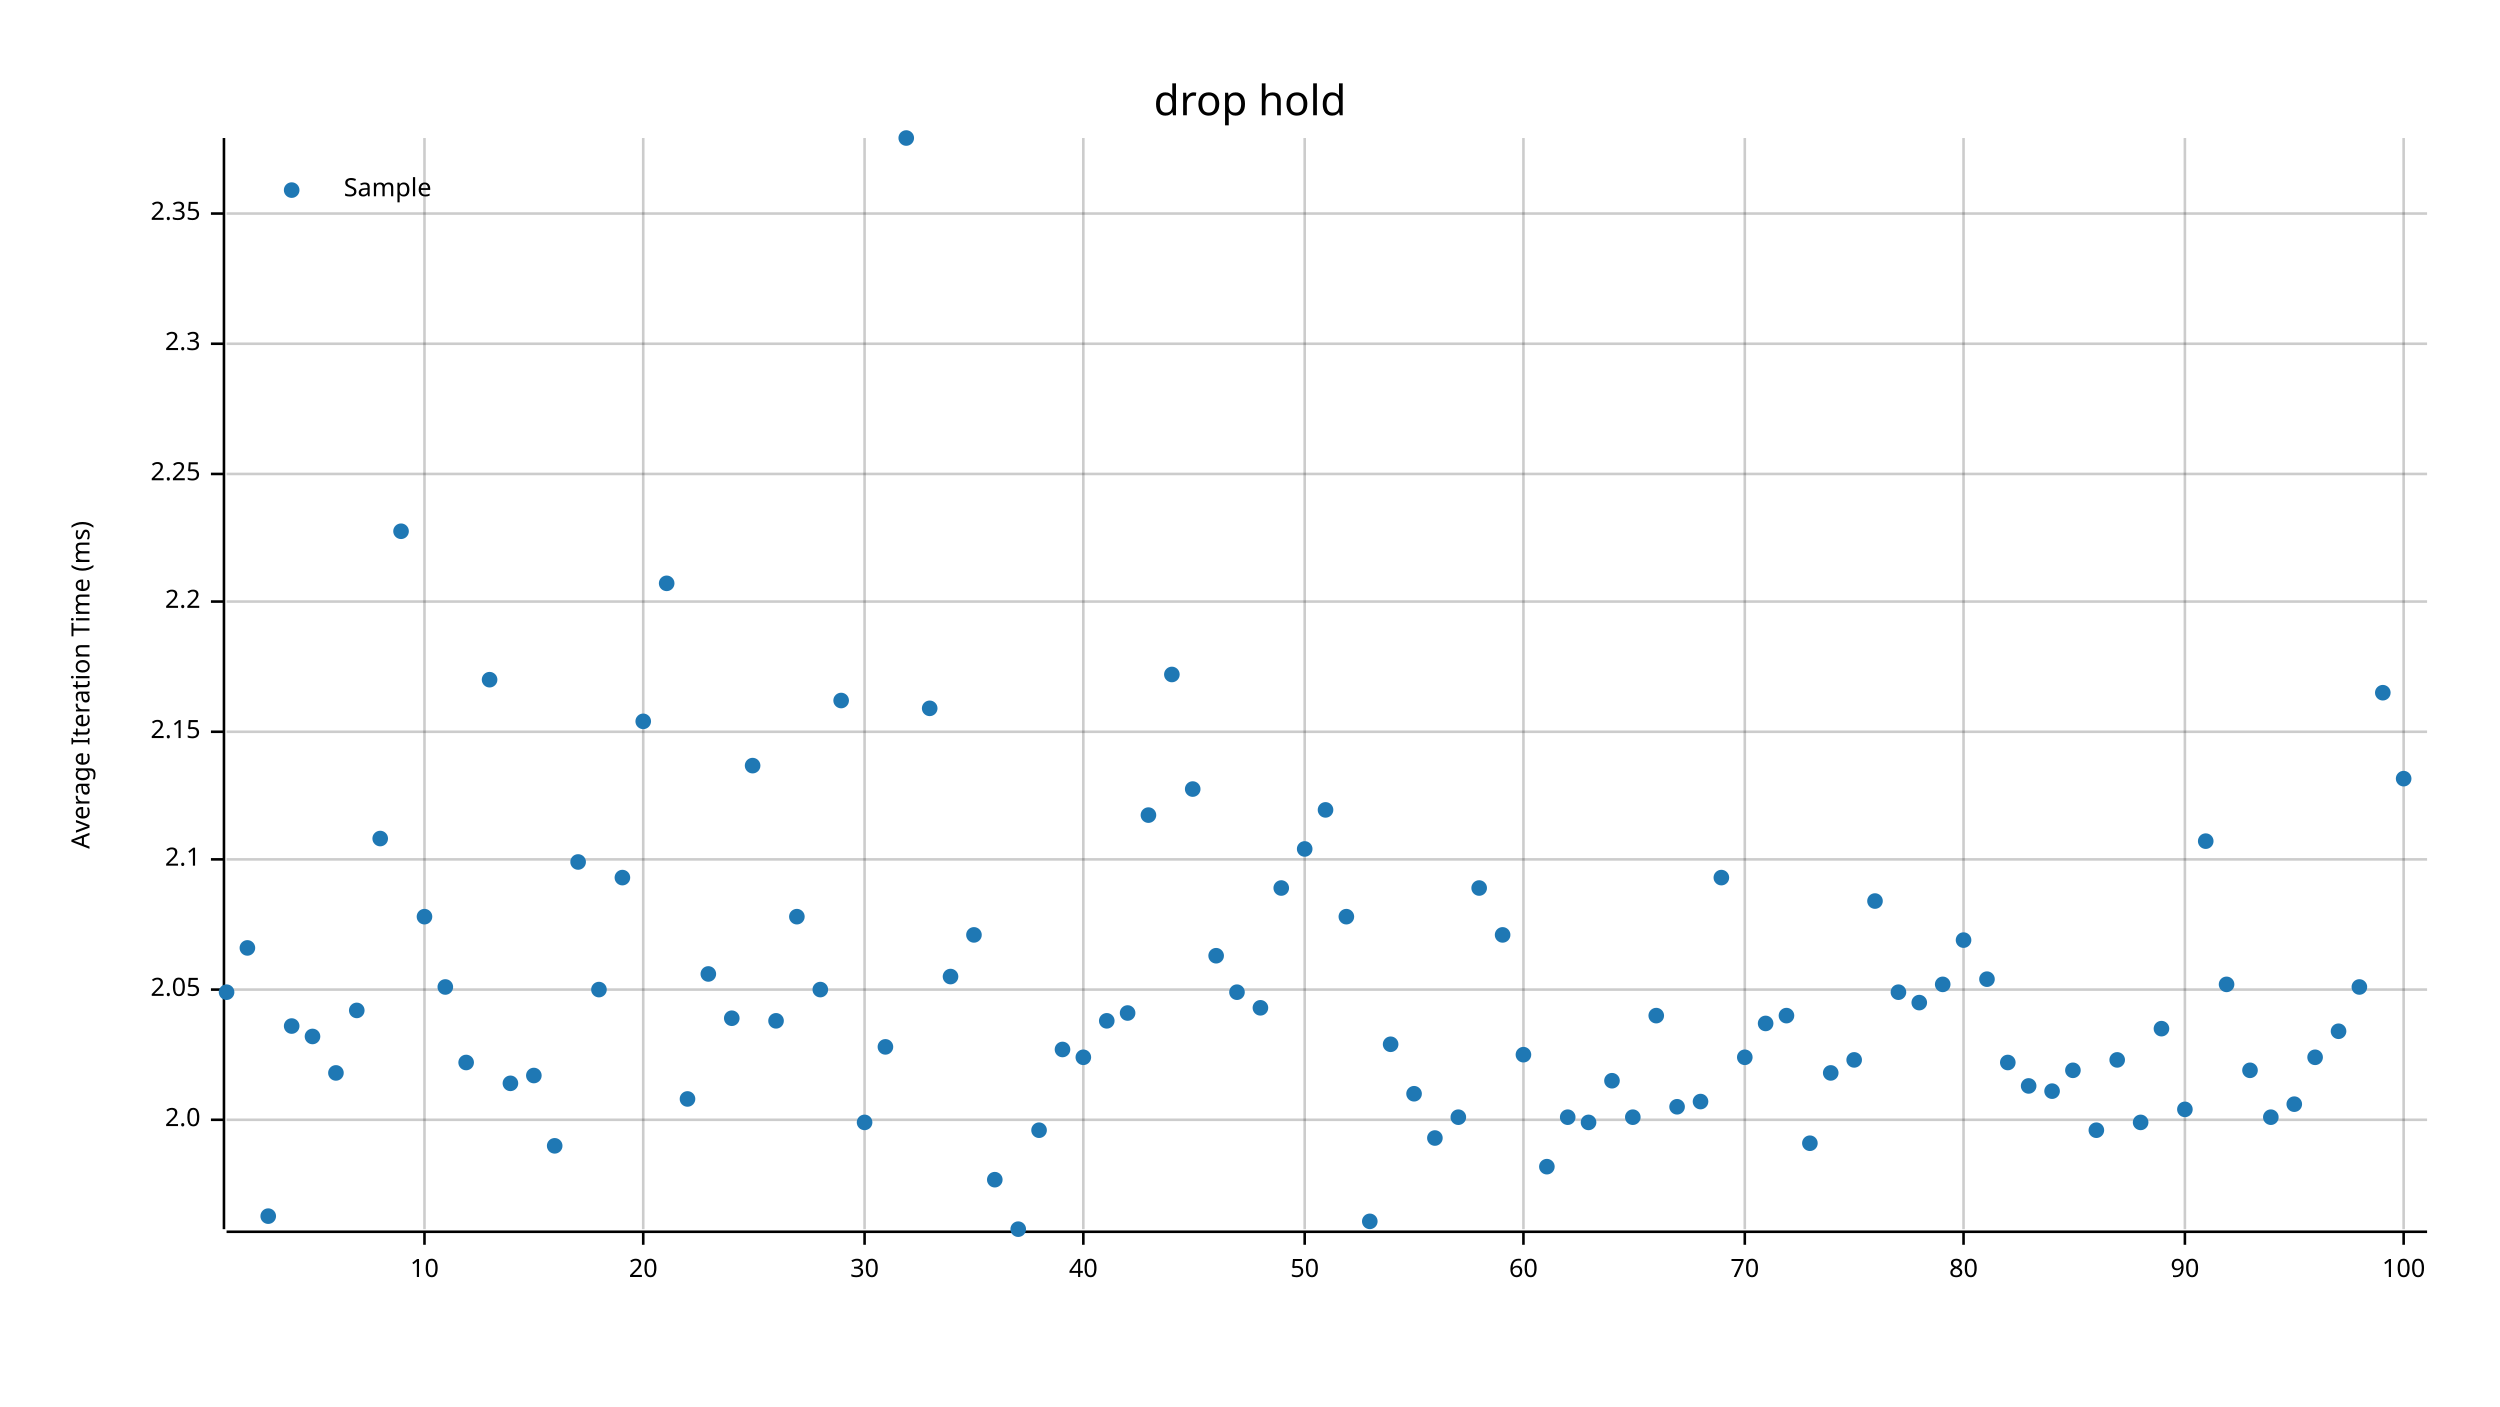
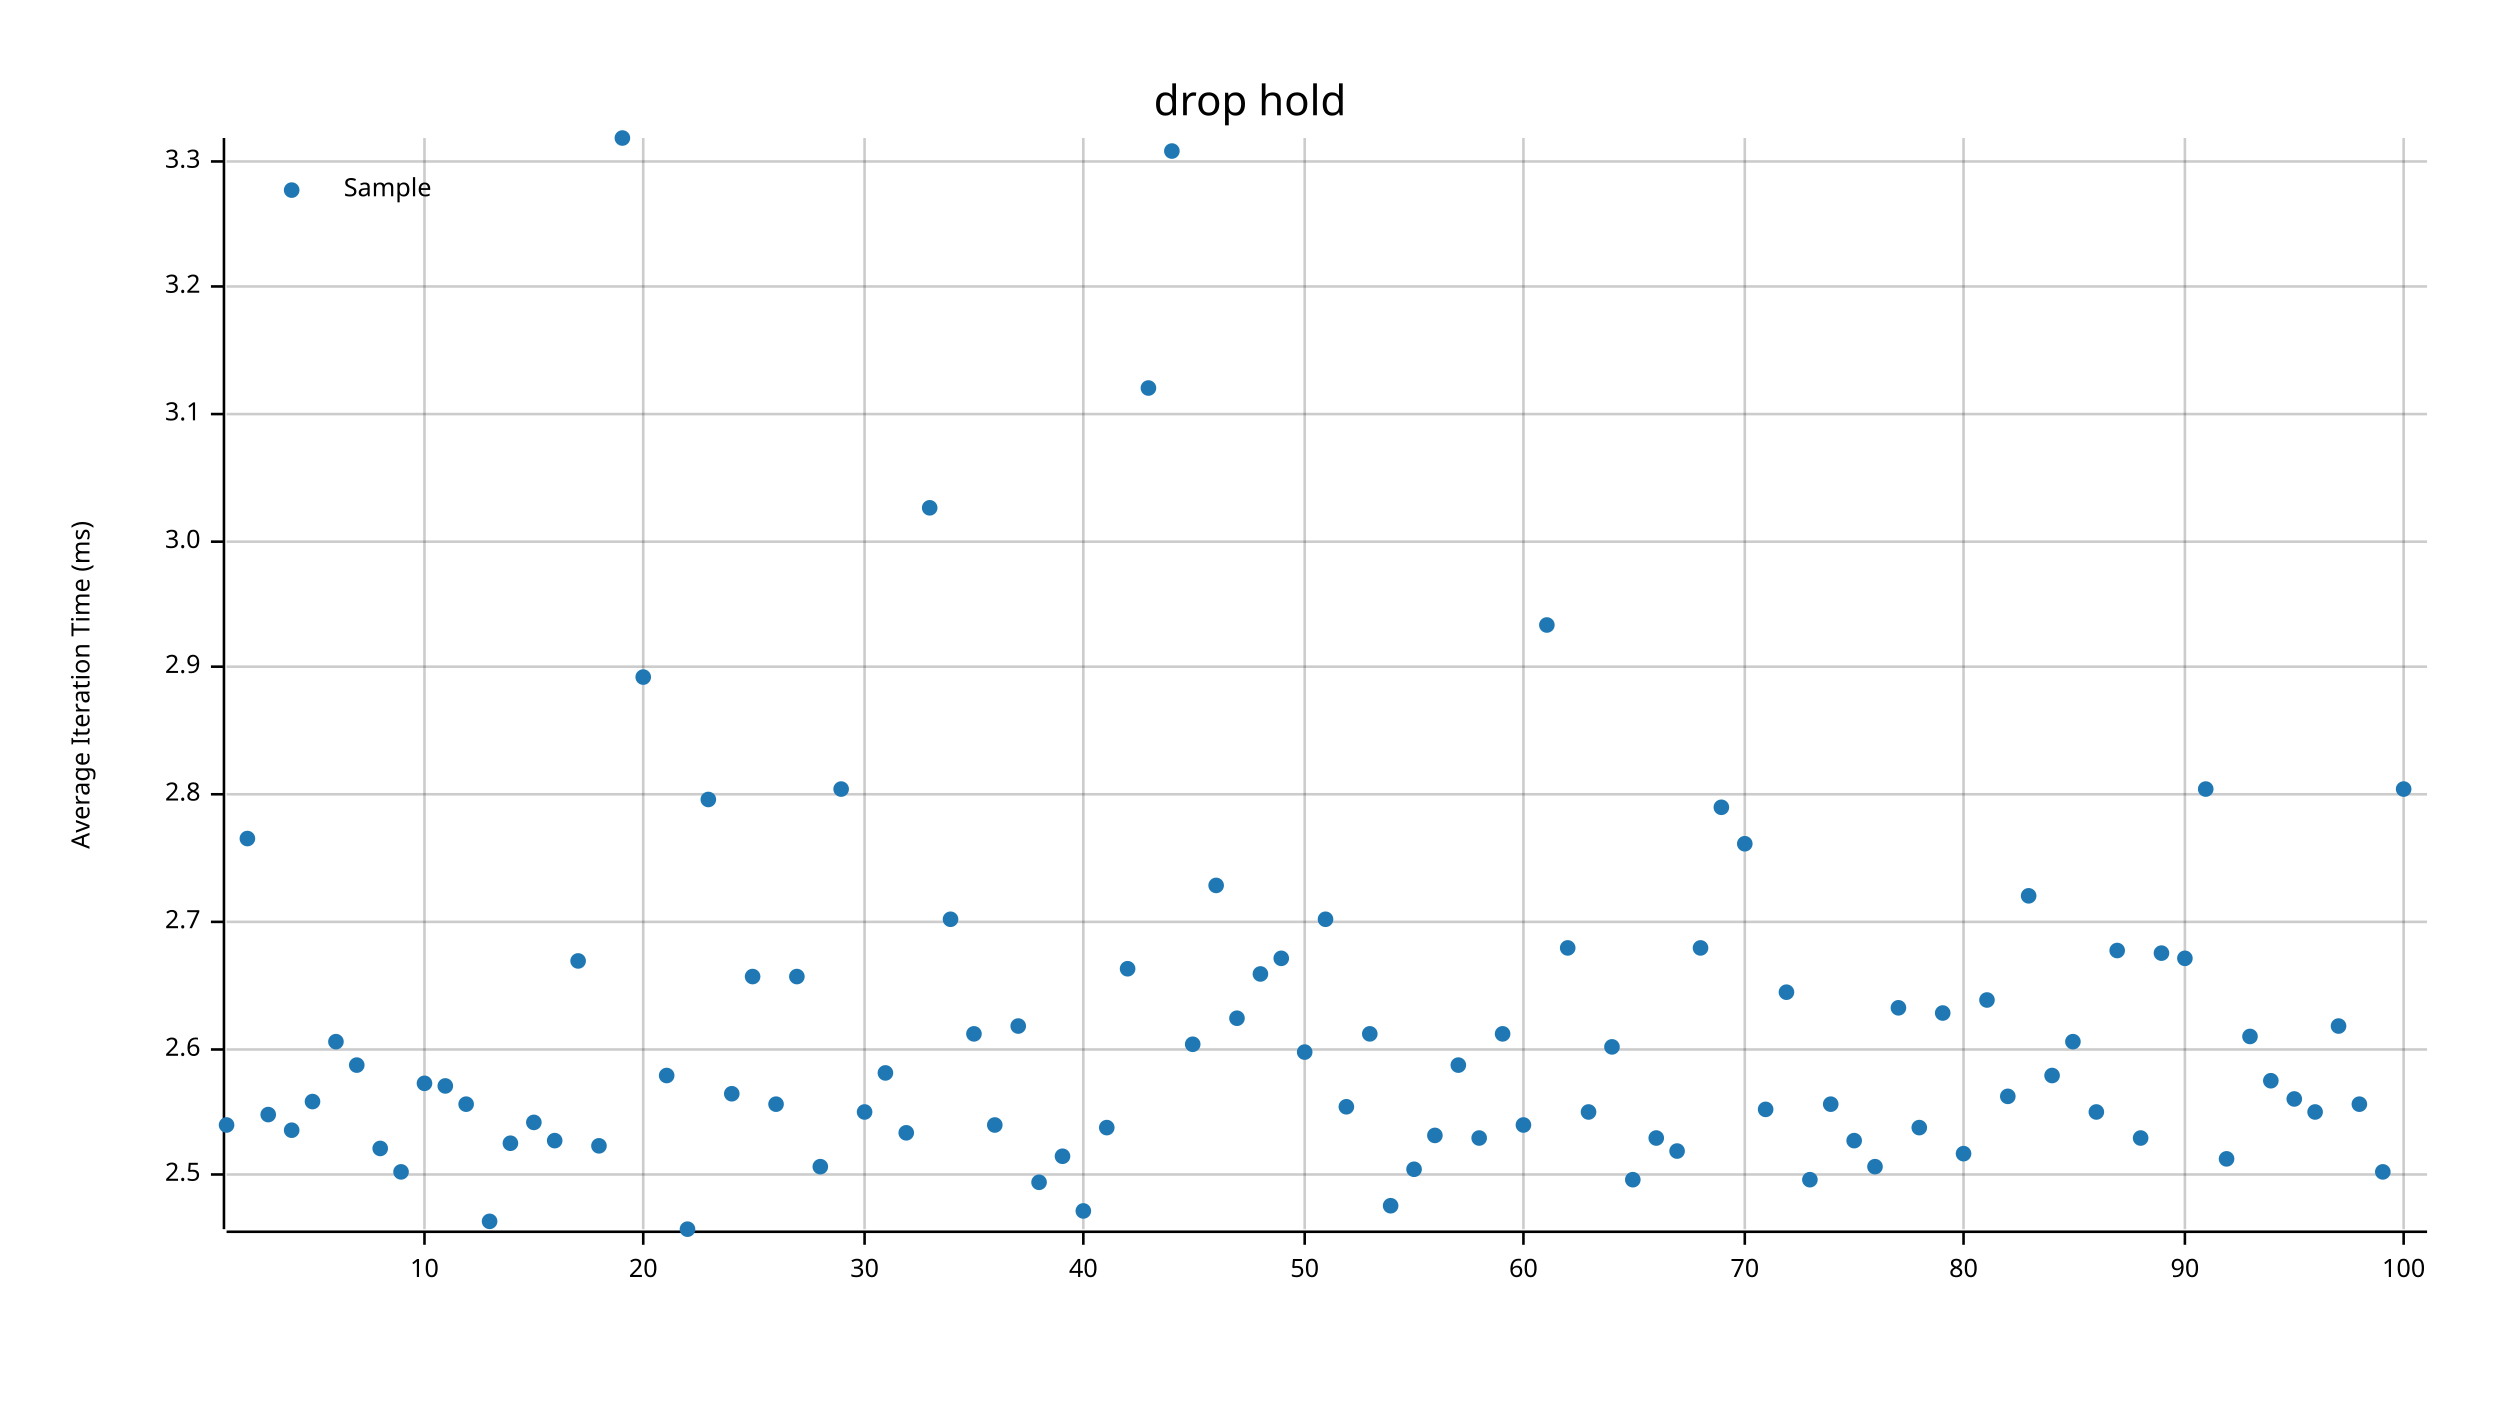
<svg xmlns="http://www.w3.org/2000/svg" width="960" height="540" viewBox="0 0 960 540">
  <text x="480" y="32" dy="0.76em" text-anchor="middle" font-family="sans-serif" font-size="16.129" opacity="1" fill="#000000">
drop hold
</text>
  <text x="27" y="263" dy="0.76em" text-anchor="middle" font-family="sans-serif" font-size="9.677" opacity="1" fill="#000000" transform="rotate(270, 27, 263)">
Average Iteration Time (ms)
</text>
  <line opacity="0.2" stroke="#000000" stroke-width="1" x1="163" y1="472" x2="163" y2="53" />
  <line opacity="0.2" stroke="#000000" stroke-width="1" x1="247" y1="472" x2="247" y2="53" />
  <line opacity="0.2" stroke="#000000" stroke-width="1" x1="332" y1="472" x2="332" y2="53" />
  <line opacity="0.2" stroke="#000000" stroke-width="1" x1="416" y1="472" x2="416" y2="53" />
  <line opacity="0.2" stroke="#000000" stroke-width="1" x1="501" y1="472" x2="501" y2="53" />
  <line opacity="0.2" stroke="#000000" stroke-width="1" x1="585" y1="472" x2="585" y2="53" />
  <line opacity="0.2" stroke="#000000" stroke-width="1" x1="670" y1="472" x2="670" y2="53" />
  <line opacity="0.2" stroke="#000000" stroke-width="1" x1="754" y1="472" x2="754" y2="53" />
  <line opacity="0.2" stroke="#000000" stroke-width="1" x1="839" y1="472" x2="839" y2="53" />
  <line opacity="0.2" stroke="#000000" stroke-width="1" x1="923" y1="472" x2="923" y2="53" />
-   <line opacity="0.2" stroke="#000000" stroke-width="1" x1="87" y1="430" x2="932" y2="430" />
-   <line opacity="0.2" stroke="#000000" stroke-width="1" x1="87" y1="380" x2="932" y2="380" />
-   <line opacity="0.2" stroke="#000000" stroke-width="1" x1="87" y1="330" x2="932" y2="330" />
-   <line opacity="0.2" stroke="#000000" stroke-width="1" x1="87" y1="281" x2="932" y2="281" />
-   <line opacity="0.2" stroke="#000000" stroke-width="1" x1="87" y1="231" x2="932" y2="231" />
-   <line opacity="0.2" stroke="#000000" stroke-width="1" x1="87" y1="182" x2="932" y2="182" />
-   <line opacity="0.2" stroke="#000000" stroke-width="1" x1="87" y1="132" x2="932" y2="132" />
-   <line opacity="0.2" stroke="#000000" stroke-width="1" x1="87" y1="82" x2="932" y2="82" />
+   <line opacity="0.2" stroke="#000000" stroke-width="1" x1="87" y1="451" x2="932" y2="451" />
+   <line opacity="0.2" stroke="#000000" stroke-width="1" x1="87" y1="403" x2="932" y2="403" />
+   <line opacity="0.2" stroke="#000000" stroke-width="1" x1="87" y1="354" x2="932" y2="354" />
+   <line opacity="0.2" stroke="#000000" stroke-width="1" x1="87" y1="305" x2="932" y2="305" />
+   <line opacity="0.2" stroke="#000000" stroke-width="1" x1="87" y1="256" x2="932" y2="256" />
+   <line opacity="0.2" stroke="#000000" stroke-width="1" x1="87" y1="208" x2="932" y2="208" />
+   <line opacity="0.2" stroke="#000000" stroke-width="1" x1="87" y1="159" x2="932" y2="159" />
+   <line opacity="0.2" stroke="#000000" stroke-width="1" x1="87" y1="110" x2="932" y2="110" />
+   <line opacity="0.2" stroke="#000000" stroke-width="1" x1="87" y1="62" x2="932" y2="62" />
  <polyline fill="none" opacity="1" stroke="#000000" stroke-width="1" points="86,53 86,472 " />
-   <text x="77" y="430" dy="0.5ex" text-anchor="end" font-family="sans-serif" font-size="9.677" opacity="1" fill="#000000">
- 2.0
- </text>
-   <polyline fill="none" opacity="1" stroke="#000000" stroke-width="1" points="81,430 86,430 " />
-   <text x="77" y="380" dy="0.5ex" text-anchor="end" font-family="sans-serif" font-size="9.677" opacity="1" fill="#000000">
- 2.05
- </text>
-   <polyline fill="none" opacity="1" stroke="#000000" stroke-width="1" points="81,380 86,380 " />
-   <text x="77" y="330" dy="0.5ex" text-anchor="end" font-family="sans-serif" font-size="9.677" opacity="1" fill="#000000">
- 2.1
- </text>
-   <polyline fill="none" opacity="1" stroke="#000000" stroke-width="1" points="81,330 86,330 " />
-   <text x="77" y="281" dy="0.5ex" text-anchor="end" font-family="sans-serif" font-size="9.677" opacity="1" fill="#000000">
- 2.15
- </text>
-   <polyline fill="none" opacity="1" stroke="#000000" stroke-width="1" points="81,281 86,281 " />
-   <text x="77" y="231" dy="0.5ex" text-anchor="end" font-family="sans-serif" font-size="9.677" opacity="1" fill="#000000">
- 2.2
- </text>
-   <polyline fill="none" opacity="1" stroke="#000000" stroke-width="1" points="81,231 86,231 " />
-   <text x="77" y="182" dy="0.5ex" text-anchor="end" font-family="sans-serif" font-size="9.677" opacity="1" fill="#000000">
- 2.25
- </text>
-   <polyline fill="none" opacity="1" stroke="#000000" stroke-width="1" points="81,182 86,182 " />
-   <text x="77" y="132" dy="0.5ex" text-anchor="end" font-family="sans-serif" font-size="9.677" opacity="1" fill="#000000">
- 2.3
- </text>
-   <polyline fill="none" opacity="1" stroke="#000000" stroke-width="1" points="81,132 86,132 " />
-   <text x="77" y="82" dy="0.5ex" text-anchor="end" font-family="sans-serif" font-size="9.677" opacity="1" fill="#000000">
- 2.35
- </text>
-   <polyline fill="none" opacity="1" stroke="#000000" stroke-width="1" points="81,82 86,82 " />
+   <text x="77" y="451" dy="0.5ex" text-anchor="end" font-family="sans-serif" font-size="9.677" opacity="1" fill="#000000">
+ 2.5
+ </text>
+   <polyline fill="none" opacity="1" stroke="#000000" stroke-width="1" points="81,451 86,451 " />
+   <text x="77" y="403" dy="0.5ex" text-anchor="end" font-family="sans-serif" font-size="9.677" opacity="1" fill="#000000">
+ 2.6
+ </text>
+   <polyline fill="none" opacity="1" stroke="#000000" stroke-width="1" points="81,403 86,403 " />
+   <text x="77" y="354" dy="0.5ex" text-anchor="end" font-family="sans-serif" font-size="9.677" opacity="1" fill="#000000">
+ 2.7
+ </text>
+   <polyline fill="none" opacity="1" stroke="#000000" stroke-width="1" points="81,354 86,354 " />
+   <text x="77" y="305" dy="0.5ex" text-anchor="end" font-family="sans-serif" font-size="9.677" opacity="1" fill="#000000">
+ 2.8
+ </text>
+   <polyline fill="none" opacity="1" stroke="#000000" stroke-width="1" points="81,305 86,305 " />
+   <text x="77" y="256" dy="0.5ex" text-anchor="end" font-family="sans-serif" font-size="9.677" opacity="1" fill="#000000">
+ 2.9
+ </text>
+   <polyline fill="none" opacity="1" stroke="#000000" stroke-width="1" points="81,256 86,256 " />
+   <text x="77" y="208" dy="0.5ex" text-anchor="end" font-family="sans-serif" font-size="9.677" opacity="1" fill="#000000">
+ 3.0
+ </text>
+   <polyline fill="none" opacity="1" stroke="#000000" stroke-width="1" points="81,208 86,208 " />
+   <text x="77" y="159" dy="0.5ex" text-anchor="end" font-family="sans-serif" font-size="9.677" opacity="1" fill="#000000">
+ 3.1
+ </text>
+   <polyline fill="none" opacity="1" stroke="#000000" stroke-width="1" points="81,159 86,159 " />
+   <text x="77" y="110" dy="0.5ex" text-anchor="end" font-family="sans-serif" font-size="9.677" opacity="1" fill="#000000">
+ 3.2
+ </text>
+   <polyline fill="none" opacity="1" stroke="#000000" stroke-width="1" points="81,110 86,110 " />
+   <text x="77" y="62" dy="0.5ex" text-anchor="end" font-family="sans-serif" font-size="9.677" opacity="1" fill="#000000">
+ 3.3
+ </text>
+   <polyline fill="none" opacity="1" stroke="#000000" stroke-width="1" points="81,62 86,62 " />
  <polyline fill="none" opacity="1" stroke="#000000" stroke-width="1" points="87,473 932,473 " />
  <text x="163" y="483" dy="0.76em" text-anchor="middle" font-family="sans-serif" font-size="9.677" opacity="1" fill="#000000">
10
</text>
  <polyline fill="none" opacity="1" stroke="#000000" stroke-width="1" points="163,473 163,478 " />
  <text x="247" y="483" dy="0.76em" text-anchor="middle" font-family="sans-serif" font-size="9.677" opacity="1" fill="#000000">
20
</text>
  <polyline fill="none" opacity="1" stroke="#000000" stroke-width="1" points="247,473 247,478 " />
  <text x="332" y="483" dy="0.76em" text-anchor="middle" font-family="sans-serif" font-size="9.677" opacity="1" fill="#000000">
30
</text>
  <polyline fill="none" opacity="1" stroke="#000000" stroke-width="1" points="332,473 332,478 " />
  <text x="416" y="483" dy="0.76em" text-anchor="middle" font-family="sans-serif" font-size="9.677" opacity="1" fill="#000000">
40
</text>
  <polyline fill="none" opacity="1" stroke="#000000" stroke-width="1" points="416,473 416,478 " />
  <text x="501" y="483" dy="0.76em" text-anchor="middle" font-family="sans-serif" font-size="9.677" opacity="1" fill="#000000">
50
</text>
  <polyline fill="none" opacity="1" stroke="#000000" stroke-width="1" points="501,473 501,478 " />
  <text x="585" y="483" dy="0.76em" text-anchor="middle" font-family="sans-serif" font-size="9.677" opacity="1" fill="#000000">
60
</text>
  <polyline fill="none" opacity="1" stroke="#000000" stroke-width="1" points="585,473 585,478 " />
  <text x="670" y="483" dy="0.76em" text-anchor="middle" font-family="sans-serif" font-size="9.677" opacity="1" fill="#000000">
70
</text>
  <polyline fill="none" opacity="1" stroke="#000000" stroke-width="1" points="670,473 670,478 " />
  <text x="754" y="483" dy="0.76em" text-anchor="middle" font-family="sans-serif" font-size="9.677" opacity="1" fill="#000000">
80
</text>
  <polyline fill="none" opacity="1" stroke="#000000" stroke-width="1" points="754,473 754,478 " />
  <text x="839" y="483" dy="0.76em" text-anchor="middle" font-family="sans-serif" font-size="9.677" opacity="1" fill="#000000">
90
</text>
  <polyline fill="none" opacity="1" stroke="#000000" stroke-width="1" points="839,473 839,478 " />
  <text x="923" y="483" dy="0.76em" text-anchor="middle" font-family="sans-serif" font-size="9.677" opacity="1" fill="#000000">
100
</text>
  <polyline fill="none" opacity="1" stroke="#000000" stroke-width="1" points="923,473 923,478 " />
-   <circle cx="87" cy="381" r="3" opacity="1" fill="#1F78B4" stroke="none" stroke-width="1" />
-   <circle cx="95" cy="364" r="3" opacity="1" fill="#1F78B4" stroke="none" stroke-width="1" />
-   <circle cx="103" cy="467" r="3" opacity="1" fill="#1F78B4" stroke="none" stroke-width="1" />
-   <circle cx="112" cy="394" r="3" opacity="1" fill="#1F78B4" stroke="none" stroke-width="1" />
-   <circle cx="120" cy="398" r="3" opacity="1" fill="#1F78B4" stroke="none" stroke-width="1" />
-   <circle cx="129" cy="412" r="3" opacity="1" fill="#1F78B4" stroke="none" stroke-width="1" />
-   <circle cx="137" cy="388" r="3" opacity="1" fill="#1F78B4" stroke="none" stroke-width="1" />
-   <circle cx="146" cy="322" r="3" opacity="1" fill="#1F78B4" stroke="none" stroke-width="1" />
-   <circle cx="154" cy="204" r="3" opacity="1" fill="#1F78B4" stroke="none" stroke-width="1" />
-   <circle cx="163" cy="352" r="3" opacity="1" fill="#1F78B4" stroke="none" stroke-width="1" />
-   <circle cx="171" cy="379" r="3" opacity="1" fill="#1F78B4" stroke="none" stroke-width="1" />
-   <circle cx="179" cy="408" r="3" opacity="1" fill="#1F78B4" stroke="none" stroke-width="1" />
-   <circle cx="188" cy="261" r="3" opacity="1" fill="#1F78B4" stroke="none" stroke-width="1" />
-   <circle cx="196" cy="416" r="3" opacity="1" fill="#1F78B4" stroke="none" stroke-width="1" />
-   <circle cx="205" cy="413" r="3" opacity="1" fill="#1F78B4" stroke="none" stroke-width="1" />
-   <circle cx="213" cy="440" r="3" opacity="1" fill="#1F78B4" stroke="none" stroke-width="1" />
-   <circle cx="222" cy="331" r="3" opacity="1" fill="#1F78B4" stroke="none" stroke-width="1" />
-   <circle cx="230" cy="380" r="3" opacity="1" fill="#1F78B4" stroke="none" stroke-width="1" />
-   <circle cx="239" cy="337" r="3" opacity="1" fill="#1F78B4" stroke="none" stroke-width="1" />
-   <circle cx="247" cy="277" r="3" opacity="1" fill="#1F78B4" stroke="none" stroke-width="1" />
-   <circle cx="256" cy="224" r="3" opacity="1" fill="#1F78B4" stroke="none" stroke-width="1" />
-   <circle cx="264" cy="422" r="3" opacity="1" fill="#1F78B4" stroke="none" stroke-width="1" />
-   <circle cx="272" cy="374" r="3" opacity="1" fill="#1F78B4" stroke="none" stroke-width="1" />
-   <circle cx="281" cy="391" r="3" opacity="1" fill="#1F78B4" stroke="none" stroke-width="1" />
-   <circle cx="289" cy="294" r="3" opacity="1" fill="#1F78B4" stroke="none" stroke-width="1" />
-   <circle cx="298" cy="392" r="3" opacity="1" fill="#1F78B4" stroke="none" stroke-width="1" />
-   <circle cx="306" cy="352" r="3" opacity="1" fill="#1F78B4" stroke="none" stroke-width="1" />
-   <circle cx="315" cy="380" r="3" opacity="1" fill="#1F78B4" stroke="none" stroke-width="1" />
-   <circle cx="323" cy="269" r="3" opacity="1" fill="#1F78B4" stroke="none" stroke-width="1" />
-   <circle cx="332" cy="431" r="3" opacity="1" fill="#1F78B4" stroke="none" stroke-width="1" />
-   <circle cx="340" cy="402" r="3" opacity="1" fill="#1F78B4" stroke="none" stroke-width="1" />
-   <circle cx="348" cy="53" r="3" opacity="1" fill="#1F78B4" stroke="none" stroke-width="1" />
-   <circle cx="357" cy="272" r="3" opacity="1" fill="#1F78B4" stroke="none" stroke-width="1" />
-   <circle cx="365" cy="375" r="3" opacity="1" fill="#1F78B4" stroke="none" stroke-width="1" />
-   <circle cx="374" cy="359" r="3" opacity="1" fill="#1F78B4" stroke="none" stroke-width="1" />
-   <circle cx="382" cy="453" r="3" opacity="1" fill="#1F78B4" stroke="none" stroke-width="1" />
-   <circle cx="391" cy="472" r="3" opacity="1" fill="#1F78B4" stroke="none" stroke-width="1" />
-   <circle cx="399" cy="434" r="3" opacity="1" fill="#1F78B4" stroke="none" stroke-width="1" />
-   <circle cx="408" cy="403" r="3" opacity="1" fill="#1F78B4" stroke="none" stroke-width="1" />
-   <circle cx="416" cy="406" r="3" opacity="1" fill="#1F78B4" stroke="none" stroke-width="1" />
-   <circle cx="425" cy="392" r="3" opacity="1" fill="#1F78B4" stroke="none" stroke-width="1" />
-   <circle cx="433" cy="389" r="3" opacity="1" fill="#1F78B4" stroke="none" stroke-width="1" />
-   <circle cx="441" cy="313" r="3" opacity="1" fill="#1F78B4" stroke="none" stroke-width="1" />
-   <circle cx="450" cy="259" r="3" opacity="1" fill="#1F78B4" stroke="none" stroke-width="1" />
-   <circle cx="458" cy="303" r="3" opacity="1" fill="#1F78B4" stroke="none" stroke-width="1" />
-   <circle cx="467" cy="367" r="3" opacity="1" fill="#1F78B4" stroke="none" stroke-width="1" />
-   <circle cx="475" cy="381" r="3" opacity="1" fill="#1F78B4" stroke="none" stroke-width="1" />
-   <circle cx="484" cy="387" r="3" opacity="1" fill="#1F78B4" stroke="none" stroke-width="1" />
-   <circle cx="492" cy="341" r="3" opacity="1" fill="#1F78B4" stroke="none" stroke-width="1" />
-   <circle cx="501" cy="326" r="3" opacity="1" fill="#1F78B4" stroke="none" stroke-width="1" />
-   <circle cx="509" cy="311" r="3" opacity="1" fill="#1F78B4" stroke="none" stroke-width="1" />
-   <circle cx="517" cy="352" r="3" opacity="1" fill="#1F78B4" stroke="none" stroke-width="1" />
-   <circle cx="526" cy="469" r="3" opacity="1" fill="#1F78B4" stroke="none" stroke-width="1" />
-   <circle cx="534" cy="401" r="3" opacity="1" fill="#1F78B4" stroke="none" stroke-width="1" />
-   <circle cx="543" cy="420" r="3" opacity="1" fill="#1F78B4" stroke="none" stroke-width="1" />
-   <circle cx="551" cy="437" r="3" opacity="1" fill="#1F78B4" stroke="none" stroke-width="1" />
-   <circle cx="560" cy="429" r="3" opacity="1" fill="#1F78B4" stroke="none" stroke-width="1" />
-   <circle cx="568" cy="341" r="3" opacity="1" fill="#1F78B4" stroke="none" stroke-width="1" />
-   <circle cx="577" cy="359" r="3" opacity="1" fill="#1F78B4" stroke="none" stroke-width="1" />
-   <circle cx="585" cy="405" r="3" opacity="1" fill="#1F78B4" stroke="none" stroke-width="1" />
-   <circle cx="594" cy="448" r="3" opacity="1" fill="#1F78B4" stroke="none" stroke-width="1" />
-   <circle cx="602" cy="429" r="3" opacity="1" fill="#1F78B4" stroke="none" stroke-width="1" />
-   <circle cx="610" cy="431" r="3" opacity="1" fill="#1F78B4" stroke="none" stroke-width="1" />
-   <circle cx="619" cy="415" r="3" opacity="1" fill="#1F78B4" stroke="none" stroke-width="1" />
-   <circle cx="627" cy="429" r="3" opacity="1" fill="#1F78B4" stroke="none" stroke-width="1" />
-   <circle cx="636" cy="390" r="3" opacity="1" fill="#1F78B4" stroke="none" stroke-width="1" />
-   <circle cx="644" cy="425" r="3" opacity="1" fill="#1F78B4" stroke="none" stroke-width="1" />
-   <circle cx="653" cy="423" r="3" opacity="1" fill="#1F78B4" stroke="none" stroke-width="1" />
-   <circle cx="661" cy="337" r="3" opacity="1" fill="#1F78B4" stroke="none" stroke-width="1" />
-   <circle cx="670" cy="406" r="3" opacity="1" fill="#1F78B4" stroke="none" stroke-width="1" />
-   <circle cx="678" cy="393" r="3" opacity="1" fill="#1F78B4" stroke="none" stroke-width="1" />
-   <circle cx="686" cy="390" r="3" opacity="1" fill="#1F78B4" stroke="none" stroke-width="1" />
-   <circle cx="695" cy="439" r="3" opacity="1" fill="#1F78B4" stroke="none" stroke-width="1" />
-   <circle cx="703" cy="412" r="3" opacity="1" fill="#1F78B4" stroke="none" stroke-width="1" />
-   <circle cx="712" cy="407" r="3" opacity="1" fill="#1F78B4" stroke="none" stroke-width="1" />
-   <circle cx="720" cy="346" r="3" opacity="1" fill="#1F78B4" stroke="none" stroke-width="1" />
-   <circle cx="729" cy="381" r="3" opacity="1" fill="#1F78B4" stroke="none" stroke-width="1" />
-   <circle cx="737" cy="385" r="3" opacity="1" fill="#1F78B4" stroke="none" stroke-width="1" />
-   <circle cx="746" cy="378" r="3" opacity="1" fill="#1F78B4" stroke="none" stroke-width="1" />
-   <circle cx="754" cy="361" r="3" opacity="1" fill="#1F78B4" stroke="none" stroke-width="1" />
-   <circle cx="763" cy="376" r="3" opacity="1" fill="#1F78B4" stroke="none" stroke-width="1" />
-   <circle cx="771" cy="408" r="3" opacity="1" fill="#1F78B4" stroke="none" stroke-width="1" />
-   <circle cx="779" cy="417" r="3" opacity="1" fill="#1F78B4" stroke="none" stroke-width="1" />
-   <circle cx="788" cy="419" r="3" opacity="1" fill="#1F78B4" stroke="none" stroke-width="1" />
-   <circle cx="796" cy="411" r="3" opacity="1" fill="#1F78B4" stroke="none" stroke-width="1" />
-   <circle cx="805" cy="434" r="3" opacity="1" fill="#1F78B4" stroke="none" stroke-width="1" />
-   <circle cx="813" cy="407" r="3" opacity="1" fill="#1F78B4" stroke="none" stroke-width="1" />
-   <circle cx="822" cy="431" r="3" opacity="1" fill="#1F78B4" stroke="none" stroke-width="1" />
-   <circle cx="830" cy="395" r="3" opacity="1" fill="#1F78B4" stroke="none" stroke-width="1" />
-   <circle cx="839" cy="426" r="3" opacity="1" fill="#1F78B4" stroke="none" stroke-width="1" />
-   <circle cx="847" cy="323" r="3" opacity="1" fill="#1F78B4" stroke="none" stroke-width="1" />
-   <circle cx="855" cy="378" r="3" opacity="1" fill="#1F78B4" stroke="none" stroke-width="1" />
-   <circle cx="864" cy="411" r="3" opacity="1" fill="#1F78B4" stroke="none" stroke-width="1" />
-   <circle cx="872" cy="429" r="3" opacity="1" fill="#1F78B4" stroke="none" stroke-width="1" />
-   <circle cx="881" cy="424" r="3" opacity="1" fill="#1F78B4" stroke="none" stroke-width="1" />
-   <circle cx="889" cy="406" r="3" opacity="1" fill="#1F78B4" stroke="none" stroke-width="1" />
-   <circle cx="898" cy="396" r="3" opacity="1" fill="#1F78B4" stroke="none" stroke-width="1" />
-   <circle cx="906" cy="379" r="3" opacity="1" fill="#1F78B4" stroke="none" stroke-width="1" />
-   <circle cx="915" cy="266" r="3" opacity="1" fill="#1F78B4" stroke="none" stroke-width="1" />
-   <circle cx="923" cy="299" r="3" opacity="1" fill="#1F78B4" stroke="none" stroke-width="1" />
+   <circle cx="87" cy="432" r="3" opacity="1" fill="#1F78B4" stroke="none" stroke-width="1" />
+   <circle cx="95" cy="322" r="3" opacity="1" fill="#1F78B4" stroke="none" stroke-width="1" />
+   <circle cx="103" cy="428" r="3" opacity="1" fill="#1F78B4" stroke="none" stroke-width="1" />
+   <circle cx="112" cy="434" r="3" opacity="1" fill="#1F78B4" stroke="none" stroke-width="1" />
+   <circle cx="120" cy="423" r="3" opacity="1" fill="#1F78B4" stroke="none" stroke-width="1" />
+   <circle cx="129" cy="400" r="3" opacity="1" fill="#1F78B4" stroke="none" stroke-width="1" />
+   <circle cx="137" cy="409" r="3" opacity="1" fill="#1F78B4" stroke="none" stroke-width="1" />
+   <circle cx="146" cy="441" r="3" opacity="1" fill="#1F78B4" stroke="none" stroke-width="1" />
+   <circle cx="154" cy="450" r="3" opacity="1" fill="#1F78B4" stroke="none" stroke-width="1" />
+   <circle cx="163" cy="416" r="3" opacity="1" fill="#1F78B4" stroke="none" stroke-width="1" />
+   <circle cx="171" cy="417" r="3" opacity="1" fill="#1F78B4" stroke="none" stroke-width="1" />
+   <circle cx="179" cy="424" r="3" opacity="1" fill="#1F78B4" stroke="none" stroke-width="1" />
+   <circle cx="188" cy="469" r="3" opacity="1" fill="#1F78B4" stroke="none" stroke-width="1" />
+   <circle cx="196" cy="439" r="3" opacity="1" fill="#1F78B4" stroke="none" stroke-width="1" />
+   <circle cx="205" cy="431" r="3" opacity="1" fill="#1F78B4" stroke="none" stroke-width="1" />
+   <circle cx="213" cy="438" r="3" opacity="1" fill="#1F78B4" stroke="none" stroke-width="1" />
+   <circle cx="222" cy="369" r="3" opacity="1" fill="#1F78B4" stroke="none" stroke-width="1" />
+   <circle cx="230" cy="440" r="3" opacity="1" fill="#1F78B4" stroke="none" stroke-width="1" />
+   <circle cx="239" cy="53" r="3" opacity="1" fill="#1F78B4" stroke="none" stroke-width="1" />
+   <circle cx="247" cy="260" r="3" opacity="1" fill="#1F78B4" stroke="none" stroke-width="1" />
+   <circle cx="256" cy="413" r="3" opacity="1" fill="#1F78B4" stroke="none" stroke-width="1" />
+   <circle cx="264" cy="472" r="3" opacity="1" fill="#1F78B4" stroke="none" stroke-width="1" />
+   <circle cx="272" cy="307" r="3" opacity="1" fill="#1F78B4" stroke="none" stroke-width="1" />
+   <circle cx="281" cy="420" r="3" opacity="1" fill="#1F78B4" stroke="none" stroke-width="1" />
+   <circle cx="289" cy="375" r="3" opacity="1" fill="#1F78B4" stroke="none" stroke-width="1" />
+   <circle cx="298" cy="424" r="3" opacity="1" fill="#1F78B4" stroke="none" stroke-width="1" />
+   <circle cx="306" cy="375" r="3" opacity="1" fill="#1F78B4" stroke="none" stroke-width="1" />
+   <circle cx="315" cy="448" r="3" opacity="1" fill="#1F78B4" stroke="none" stroke-width="1" />
+   <circle cx="323" cy="303" r="3" opacity="1" fill="#1F78B4" stroke="none" stroke-width="1" />
+   <circle cx="332" cy="427" r="3" opacity="1" fill="#1F78B4" stroke="none" stroke-width="1" />
+   <circle cx="340" cy="412" r="3" opacity="1" fill="#1F78B4" stroke="none" stroke-width="1" />
+   <circle cx="348" cy="435" r="3" opacity="1" fill="#1F78B4" stroke="none" stroke-width="1" />
+   <circle cx="357" cy="195" r="3" opacity="1" fill="#1F78B4" stroke="none" stroke-width="1" />
+   <circle cx="365" cy="353" r="3" opacity="1" fill="#1F78B4" stroke="none" stroke-width="1" />
+   <circle cx="374" cy="397" r="3" opacity="1" fill="#1F78B4" stroke="none" stroke-width="1" />
+   <circle cx="382" cy="432" r="3" opacity="1" fill="#1F78B4" stroke="none" stroke-width="1" />
+   <circle cx="391" cy="394" r="3" opacity="1" fill="#1F78B4" stroke="none" stroke-width="1" />
+   <circle cx="399" cy="454" r="3" opacity="1" fill="#1F78B4" stroke="none" stroke-width="1" />
+   <circle cx="408" cy="444" r="3" opacity="1" fill="#1F78B4" stroke="none" stroke-width="1" />
+   <circle cx="416" cy="465" r="3" opacity="1" fill="#1F78B4" stroke="none" stroke-width="1" />
+   <circle cx="425" cy="433" r="3" opacity="1" fill="#1F78B4" stroke="none" stroke-width="1" />
+   <circle cx="433" cy="372" r="3" opacity="1" fill="#1F78B4" stroke="none" stroke-width="1" />
+   <circle cx="441" cy="149" r="3" opacity="1" fill="#1F78B4" stroke="none" stroke-width="1" />
+   <circle cx="450" cy="58" r="3" opacity="1" fill="#1F78B4" stroke="none" stroke-width="1" />
+   <circle cx="458" cy="401" r="3" opacity="1" fill="#1F78B4" stroke="none" stroke-width="1" />
+   <circle cx="467" cy="340" r="3" opacity="1" fill="#1F78B4" stroke="none" stroke-width="1" />
+   <circle cx="475" cy="391" r="3" opacity="1" fill="#1F78B4" stroke="none" stroke-width="1" />
+   <circle cx="484" cy="374" r="3" opacity="1" fill="#1F78B4" stroke="none" stroke-width="1" />
+   <circle cx="492" cy="368" r="3" opacity="1" fill="#1F78B4" stroke="none" stroke-width="1" />
+   <circle cx="501" cy="404" r="3" opacity="1" fill="#1F78B4" stroke="none" stroke-width="1" />
+   <circle cx="509" cy="353" r="3" opacity="1" fill="#1F78B4" stroke="none" stroke-width="1" />
+   <circle cx="517" cy="425" r="3" opacity="1" fill="#1F78B4" stroke="none" stroke-width="1" />
+   <circle cx="526" cy="397" r="3" opacity="1" fill="#1F78B4" stroke="none" stroke-width="1" />
+   <circle cx="534" cy="463" r="3" opacity="1" fill="#1F78B4" stroke="none" stroke-width="1" />
+   <circle cx="543" cy="449" r="3" opacity="1" fill="#1F78B4" stroke="none" stroke-width="1" />
+   <circle cx="551" cy="436" r="3" opacity="1" fill="#1F78B4" stroke="none" stroke-width="1" />
+   <circle cx="560" cy="409" r="3" opacity="1" fill="#1F78B4" stroke="none" stroke-width="1" />
+   <circle cx="568" cy="437" r="3" opacity="1" fill="#1F78B4" stroke="none" stroke-width="1" />
+   <circle cx="577" cy="397" r="3" opacity="1" fill="#1F78B4" stroke="none" stroke-width="1" />
+   <circle cx="585" cy="432" r="3" opacity="1" fill="#1F78B4" stroke="none" stroke-width="1" />
+   <circle cx="594" cy="240" r="3" opacity="1" fill="#1F78B4" stroke="none" stroke-width="1" />
+   <circle cx="602" cy="364" r="3" opacity="1" fill="#1F78B4" stroke="none" stroke-width="1" />
+   <circle cx="610" cy="427" r="3" opacity="1" fill="#1F78B4" stroke="none" stroke-width="1" />
+   <circle cx="619" cy="402" r="3" opacity="1" fill="#1F78B4" stroke="none" stroke-width="1" />
+   <circle cx="627" cy="453" r="3" opacity="1" fill="#1F78B4" stroke="none" stroke-width="1" />
+   <circle cx="636" cy="437" r="3" opacity="1" fill="#1F78B4" stroke="none" stroke-width="1" />
+   <circle cx="644" cy="442" r="3" opacity="1" fill="#1F78B4" stroke="none" stroke-width="1" />
+   <circle cx="653" cy="364" r="3" opacity="1" fill="#1F78B4" stroke="none" stroke-width="1" />
+   <circle cx="661" cy="310" r="3" opacity="1" fill="#1F78B4" stroke="none" stroke-width="1" />
+   <circle cx="670" cy="324" r="3" opacity="1" fill="#1F78B4" stroke="none" stroke-width="1" />
+   <circle cx="678" cy="426" r="3" opacity="1" fill="#1F78B4" stroke="none" stroke-width="1" />
+   <circle cx="686" cy="381" r="3" opacity="1" fill="#1F78B4" stroke="none" stroke-width="1" />
+   <circle cx="695" cy="453" r="3" opacity="1" fill="#1F78B4" stroke="none" stroke-width="1" />
+   <circle cx="703" cy="424" r="3" opacity="1" fill="#1F78B4" stroke="none" stroke-width="1" />
+   <circle cx="712" cy="438" r="3" opacity="1" fill="#1F78B4" stroke="none" stroke-width="1" />
+   <circle cx="720" cy="448" r="3" opacity="1" fill="#1F78B4" stroke="none" stroke-width="1" />
+   <circle cx="729" cy="387" r="3" opacity="1" fill="#1F78B4" stroke="none" stroke-width="1" />
+   <circle cx="737" cy="433" r="3" opacity="1" fill="#1F78B4" stroke="none" stroke-width="1" />
+   <circle cx="746" cy="389" r="3" opacity="1" fill="#1F78B4" stroke="none" stroke-width="1" />
+   <circle cx="754" cy="443" r="3" opacity="1" fill="#1F78B4" stroke="none" stroke-width="1" />
+   <circle cx="763" cy="384" r="3" opacity="1" fill="#1F78B4" stroke="none" stroke-width="1" />
+   <circle cx="771" cy="421" r="3" opacity="1" fill="#1F78B4" stroke="none" stroke-width="1" />
+   <circle cx="779" cy="344" r="3" opacity="1" fill="#1F78B4" stroke="none" stroke-width="1" />
+   <circle cx="788" cy="413" r="3" opacity="1" fill="#1F78B4" stroke="none" stroke-width="1" />
+   <circle cx="796" cy="400" r="3" opacity="1" fill="#1F78B4" stroke="none" stroke-width="1" />
+   <circle cx="805" cy="427" r="3" opacity="1" fill="#1F78B4" stroke="none" stroke-width="1" />
+   <circle cx="813" cy="365" r="3" opacity="1" fill="#1F78B4" stroke="none" stroke-width="1" />
+   <circle cx="822" cy="437" r="3" opacity="1" fill="#1F78B4" stroke="none" stroke-width="1" />
+   <circle cx="830" cy="366" r="3" opacity="1" fill="#1F78B4" stroke="none" stroke-width="1" />
+   <circle cx="839" cy="368" r="3" opacity="1" fill="#1F78B4" stroke="none" stroke-width="1" />
+   <circle cx="847" cy="303" r="3" opacity="1" fill="#1F78B4" stroke="none" stroke-width="1" />
+   <circle cx="855" cy="445" r="3" opacity="1" fill="#1F78B4" stroke="none" stroke-width="1" />
+   <circle cx="864" cy="398" r="3" opacity="1" fill="#1F78B4" stroke="none" stroke-width="1" />
+   <circle cx="872" cy="415" r="3" opacity="1" fill="#1F78B4" stroke="none" stroke-width="1" />
+   <circle cx="881" cy="422" r="3" opacity="1" fill="#1F78B4" stroke="none" stroke-width="1" />
+   <circle cx="889" cy="427" r="3" opacity="1" fill="#1F78B4" stroke="none" stroke-width="1" />
+   <circle cx="898" cy="394" r="3" opacity="1" fill="#1F78B4" stroke="none" stroke-width="1" />
+   <circle cx="906" cy="424" r="3" opacity="1" fill="#1F78B4" stroke="none" stroke-width="1" />
+   <circle cx="915" cy="450" r="3" opacity="1" fill="#1F78B4" stroke="none" stroke-width="1" />
+   <circle cx="923" cy="303" r="3" opacity="1" fill="#1F78B4" stroke="none" stroke-width="1" />
  <text x="132" y="68" dy="0.76em" text-anchor="start" font-family="sans-serif" font-size="9.677" opacity="1" fill="#000000">
Sample
</text>
  <circle cx="112" cy="73" r="3" opacity="1" fill="#1F78B4" stroke="none" stroke-width="1" />
</svg>
